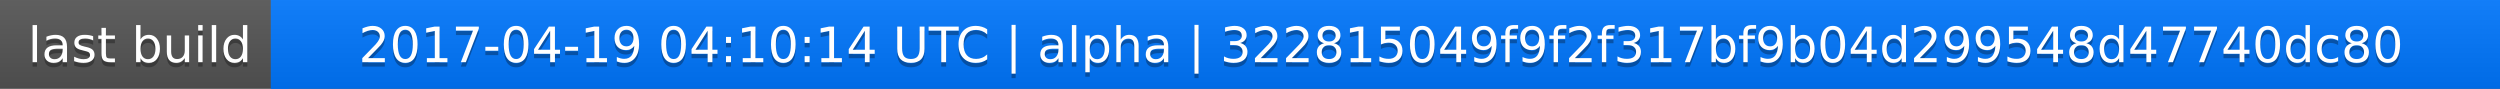
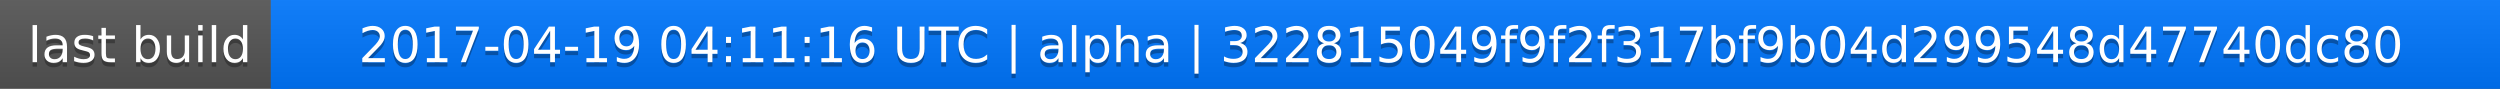
<svg xmlns="http://www.w3.org/2000/svg" width="563" height="20">
  <linearGradient id="a" x2="0" y2="100%">
    <stop offset="0" stop-color="#bbb" stop-opacity=".1" />
    <stop offset="1" stop-opacity=".1" />
  </linearGradient>
  <rect rx="0" width="563" height="20" fill="#555" />
  <rect rx="0" x="61" width="502" height="20" fill="#07f" />
  <path fill="#07f" d="M61 0h4v20h-4z" />
  <rect rx="0" width="563" height="20" fill="url(#a)" />
  <g fill="#fff" text-anchor="middle" font-family="DejaVu Sans,Verdana,Geneva,sans-serif" font-size="11">
    <text x="31.5" y="15" fill="#010101" fill-opacity=".3">last build</text>
    <text x="31.5" y="14">last build</text>
-     <text x="311" y="15" fill="#010101" fill-opacity=".3">2017-04-19 04:10:14 UTC | alpha | 322815049f9f2f317bf9b04d299548d47740dc80</text>
-     <text x="311" y="14">2017-04-19 04:10:14 UTC | alpha | 322815049f9f2f317bf9b04d299548d47740dc80</text>
+     <text x="311" y="15" fill="#010101" fill-opacity=".3">2017-04-19 04:11:16 UTC | alpha | 322815049f9f2f317bf9b04d299548d47740dc80</text>
+     <text x="311" y="14">2017-04-19 04:11:16 UTC | alpha | 322815049f9f2f317bf9b04d299548d47740dc80</text>
  </g>
</svg>
